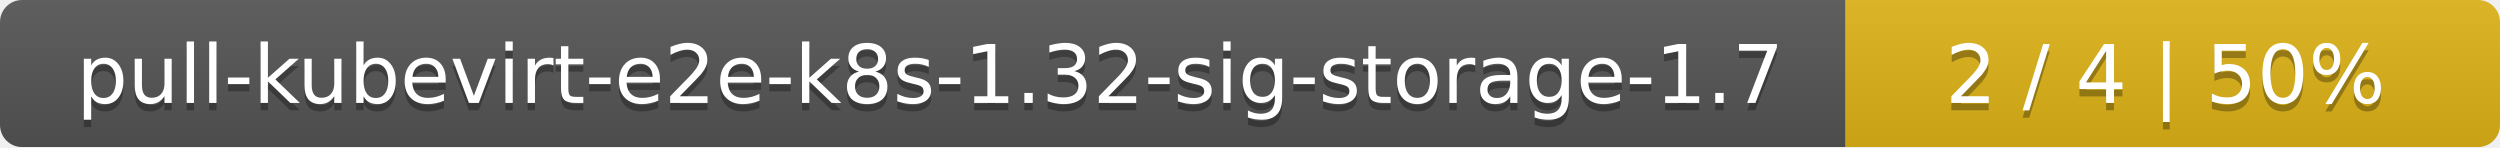
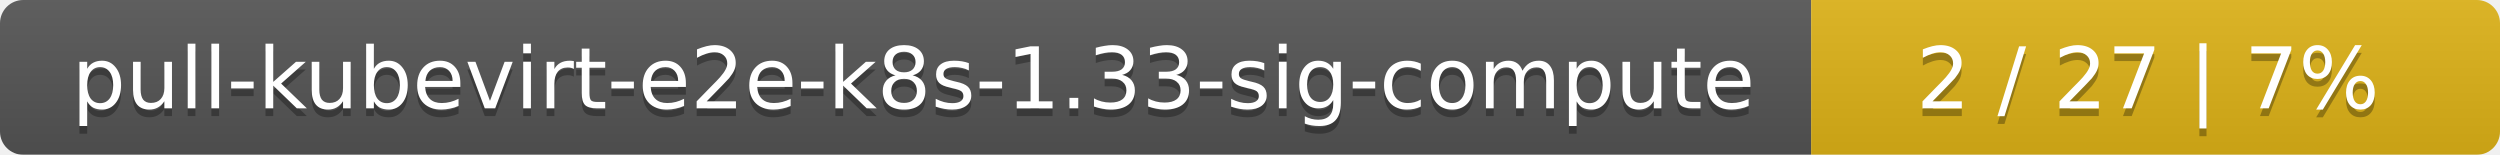
- <svg xmlns="http://www.w3.org/2000/svg" width="340" height="20">
+ <svg xmlns="http://www.w3.org/2000/svg" width="323" height="20">
  <linearGradient id="smooth" x2="0" y2="100%">
    <stop offset="0" stop-color="#bbb" stop-opacity=".1" />
    <stop offset="1" stop-opacity=".1" />
  </linearGradient>
  <mask id="round">
-     <rect width="340" height="20" rx="3" fill="#fff" />
+     <rect width="323" height="20" rx="3" fill="#fff" />
  </mask>
  <g mask="url(#round)">
-     <rect width="251" height="20" fill="#555" />
-     <rect x="251" width="89" height="20" fill="#dfb317" />
-     <rect width="340" height="20" fill="url(#smooth)" />
+     <rect width="234" height="20" fill="#555" />
+     <rect x="234" width="89" height="20" fill="#dfb317" />
+     <rect width="323" height="20" fill="url(#smooth)" />
  </g>
  <g fill="#fff" text-anchor="middle" font-family="DejaVu Sans,Verdana,Geneva,sans-serif" font-size="11">
-     <text x="126.5" y="15" fill="#010101" fill-opacity=".3">pull-kubevirt-e2e-k8s-1.32-sig-storage-1.7</text>
-     <text x="126.5" y="14">pull-kubevirt-e2e-k8s-1.32-sig-storage-1.7</text>
-     <text x="294.5" y="15" fill="#010101" fill-opacity=".3">2 / 4    |    50%</text>
-     <text x="294.5" y="14">2 / 4    |    50%</text>
+     <text x="118" y="15" fill="#010101" fill-opacity=".3">pull-kubevirt-e2e-k8s-1.33-sig-compute</text>
+     <text x="118" y="14">pull-kubevirt-e2e-k8s-1.33-sig-compute</text>
+     <text x="277.5" y="15" fill="#010101" fill-opacity=".3">2 / 27    |    7%</text>
+     <text x="277.5" y="14">2 / 27    |    7%</text>
  </g>
</svg>
